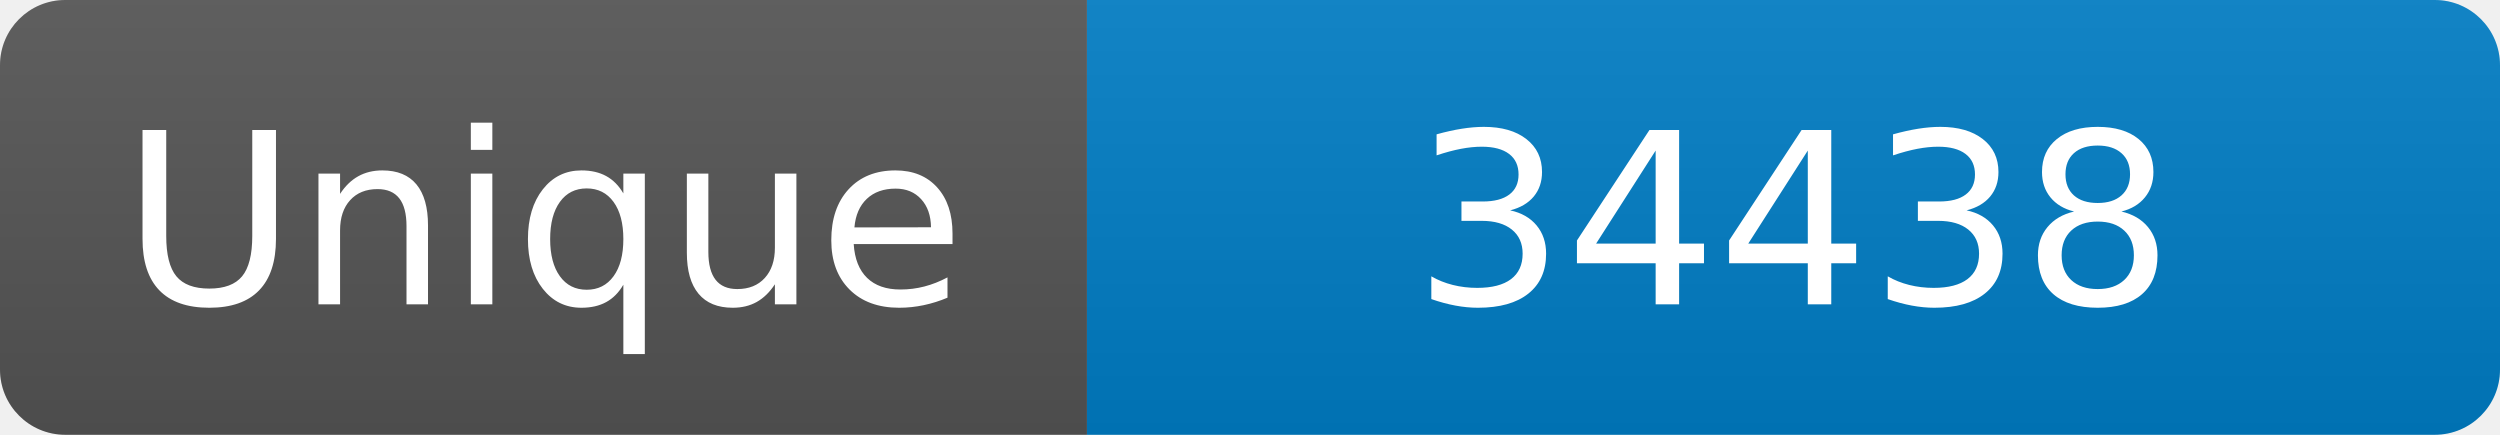
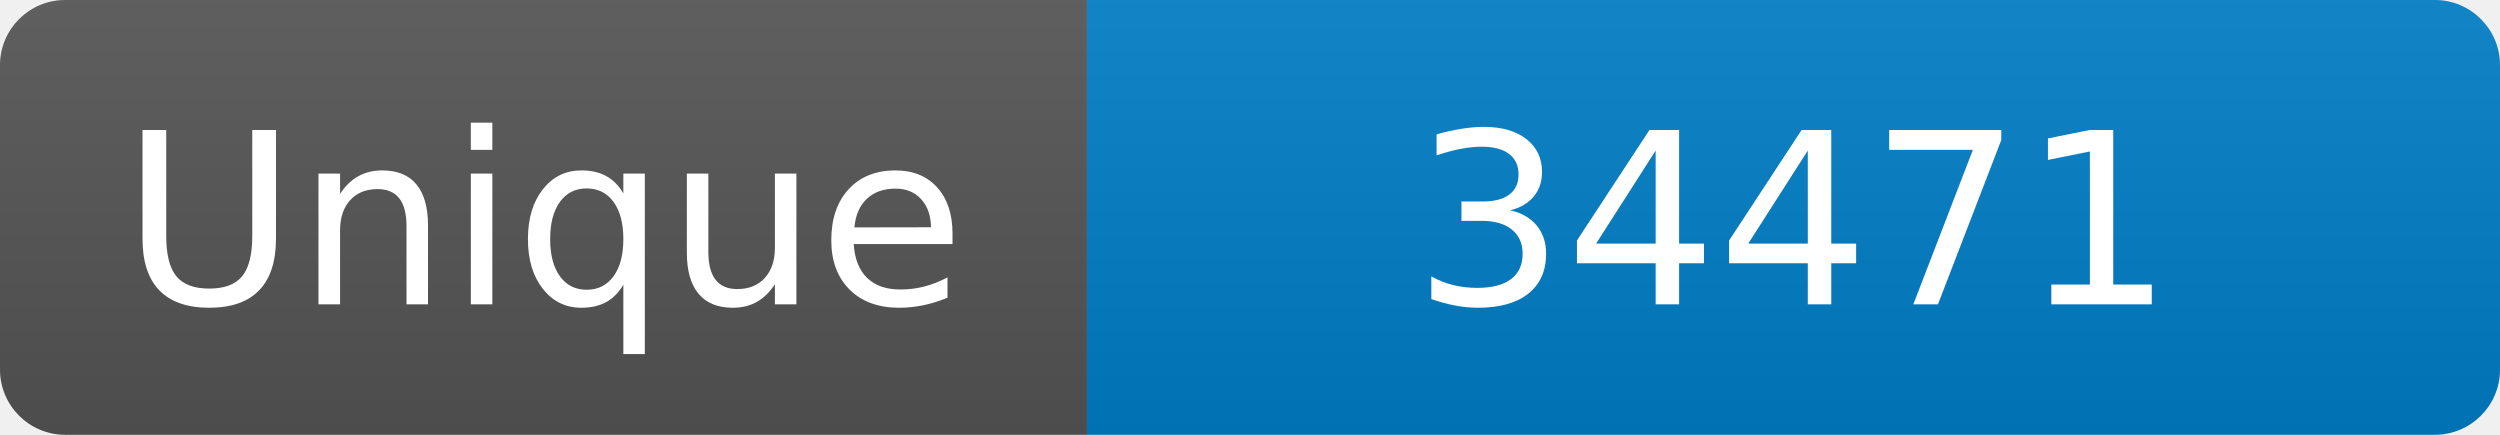
<svg xmlns="http://www.w3.org/2000/svg" width="115" height="20" role="img" aria-label="Maintained?: yes">
  <linearGradient id="s" x2="0" y2="100%">
    <stop offset="0" stop-color="#bbb" stop-opacity=".1" />
    <stop offset="1" stop-opacity=".1" />
  </linearGradient>
  <clipPath id="r">
    <rect width="115" height="20" rx="3" fill="#fff" />
  </clipPath>
  <g clip-path="url(#r)">
    <rect width="50" height="20" fill="#555" />
    <rect x="50" width="160" height="20" fill="#007ec6" />
    <rect width="115" height="20" fill="url(#s)" />
  </g>
  <g fill="#fff" text-anchor="middle" font-family="Verdana,Geneva,DejaVu Sans,sans-serif" font-size="110">
    <text x="250" y="140" transform="scale(.1)" fill="#fff">Unique</text>
-     <text x="825" y="140" transform="scale(.1)" fill="#fff">34438</text>
+     <text x="825" y="140" transform="scale(.1)" fill="#fff">34471</text>
  </g>
</svg>
